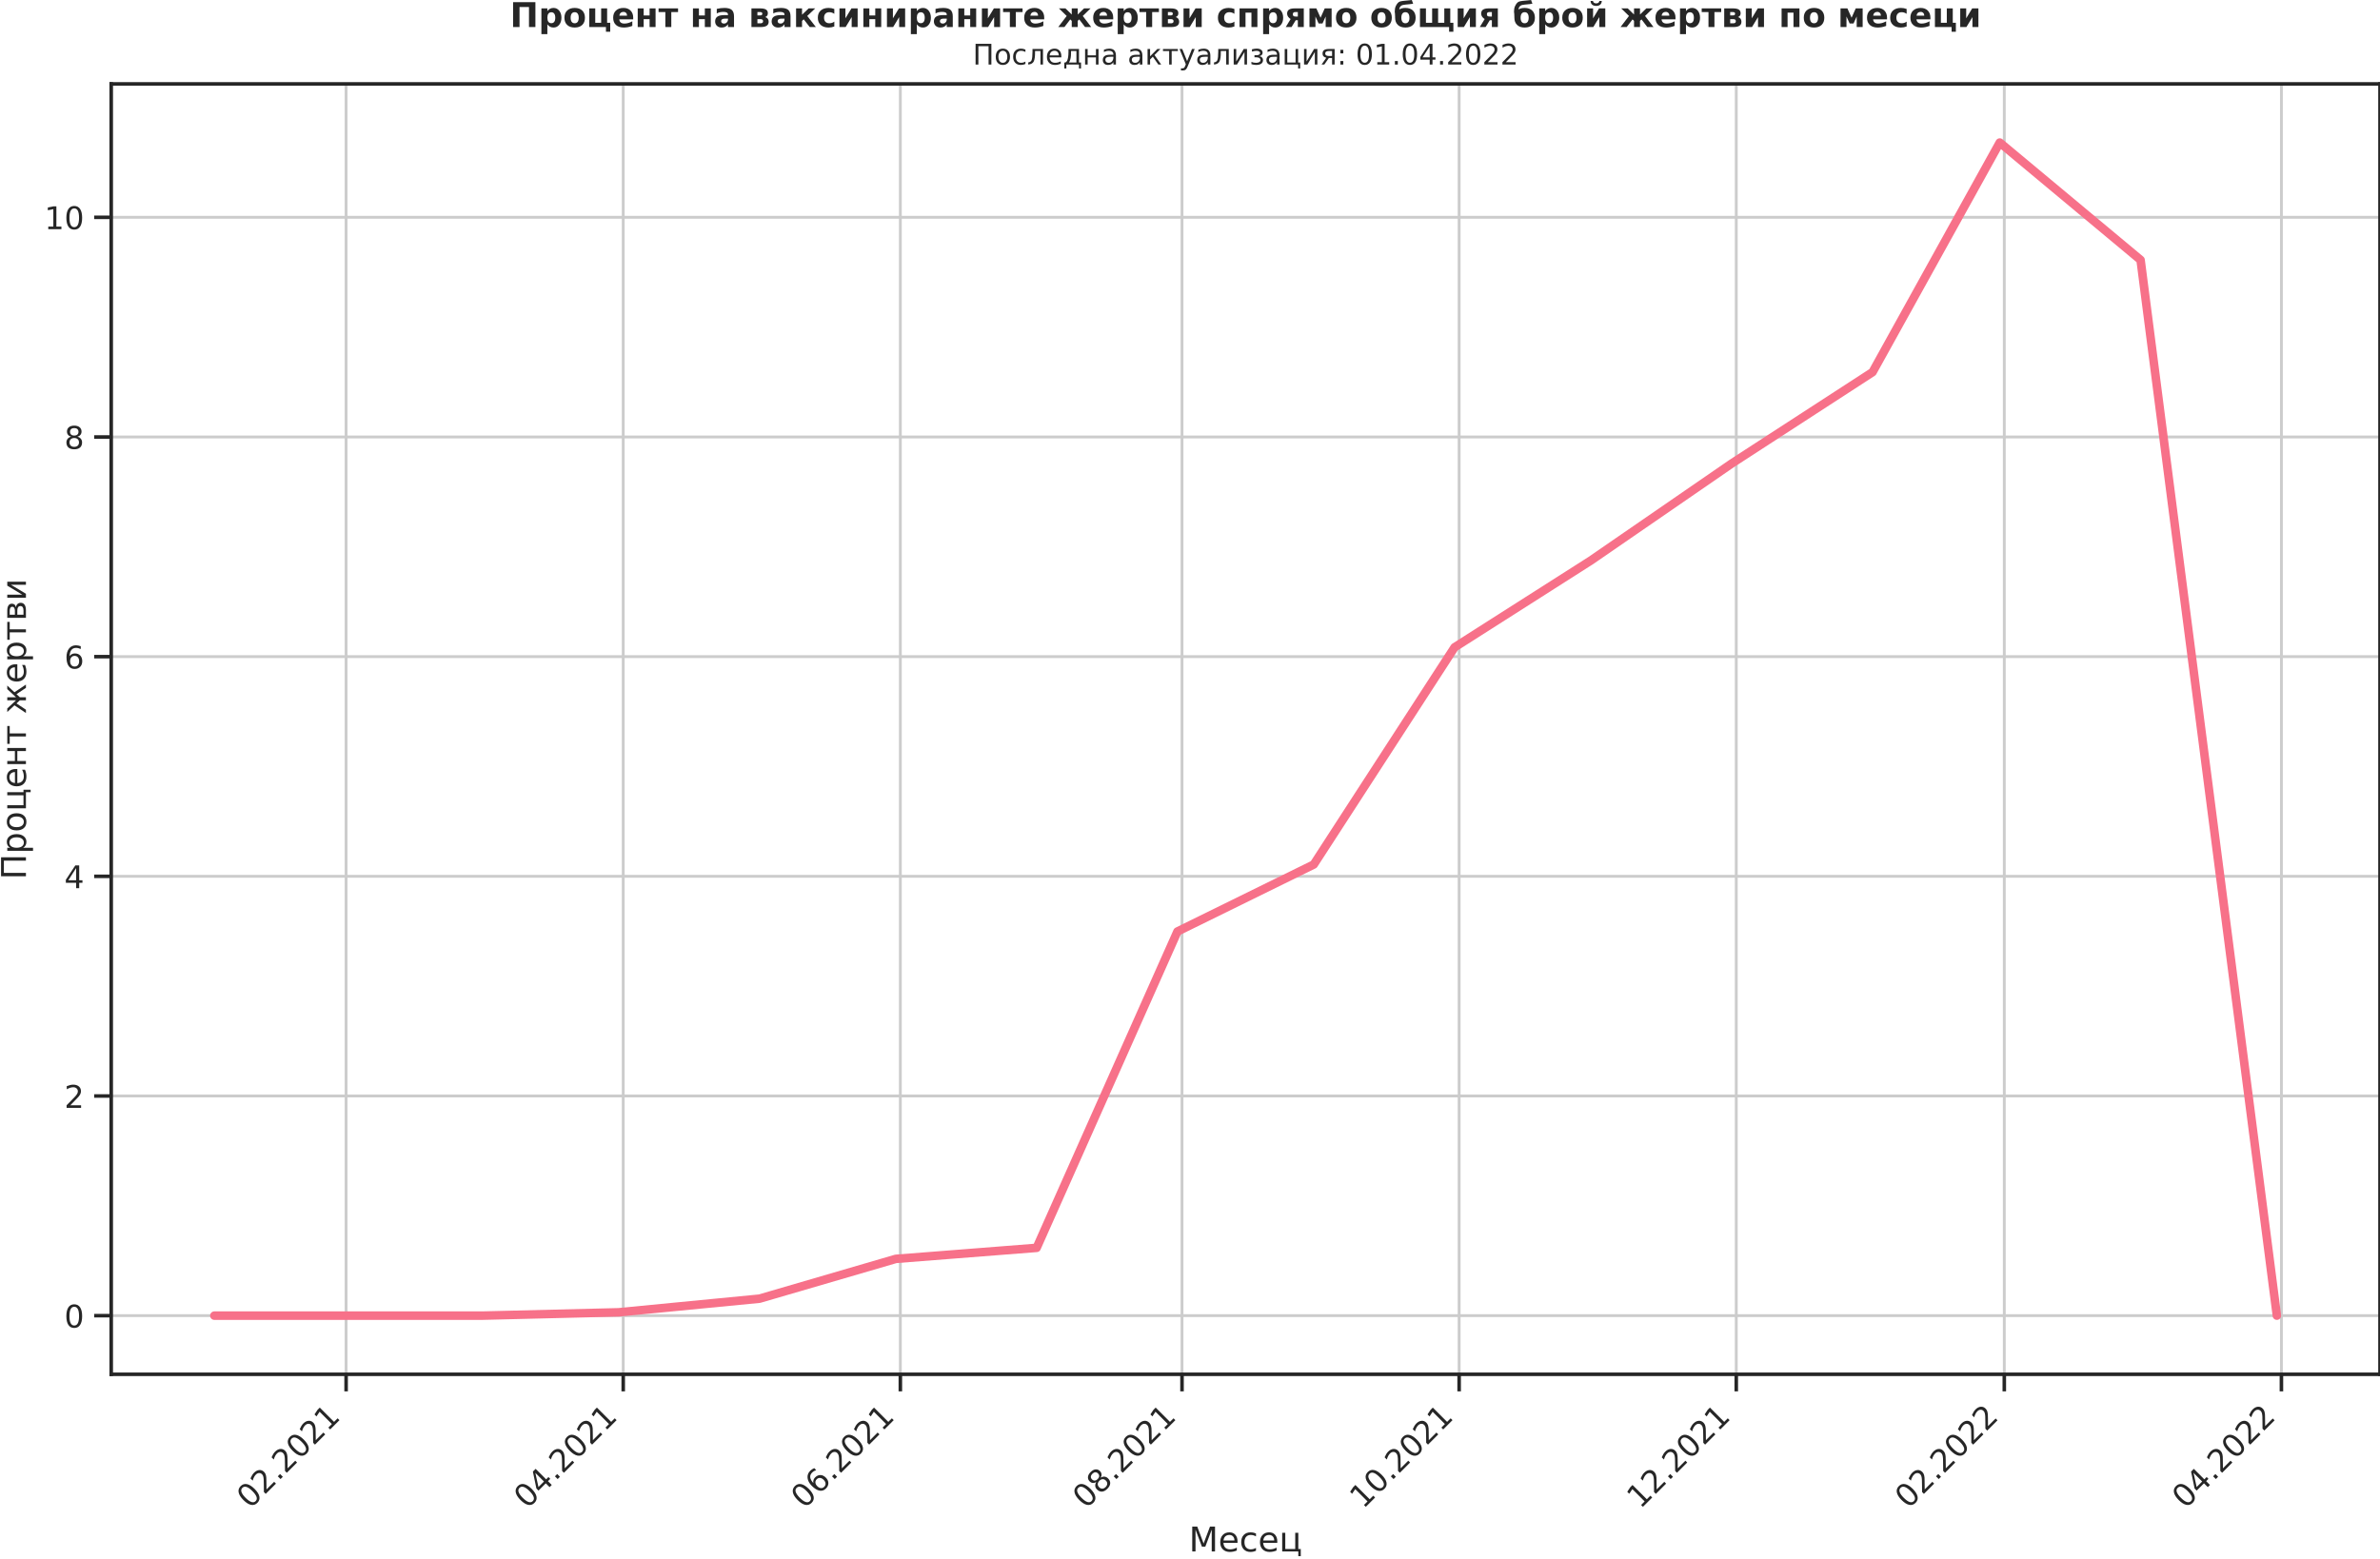
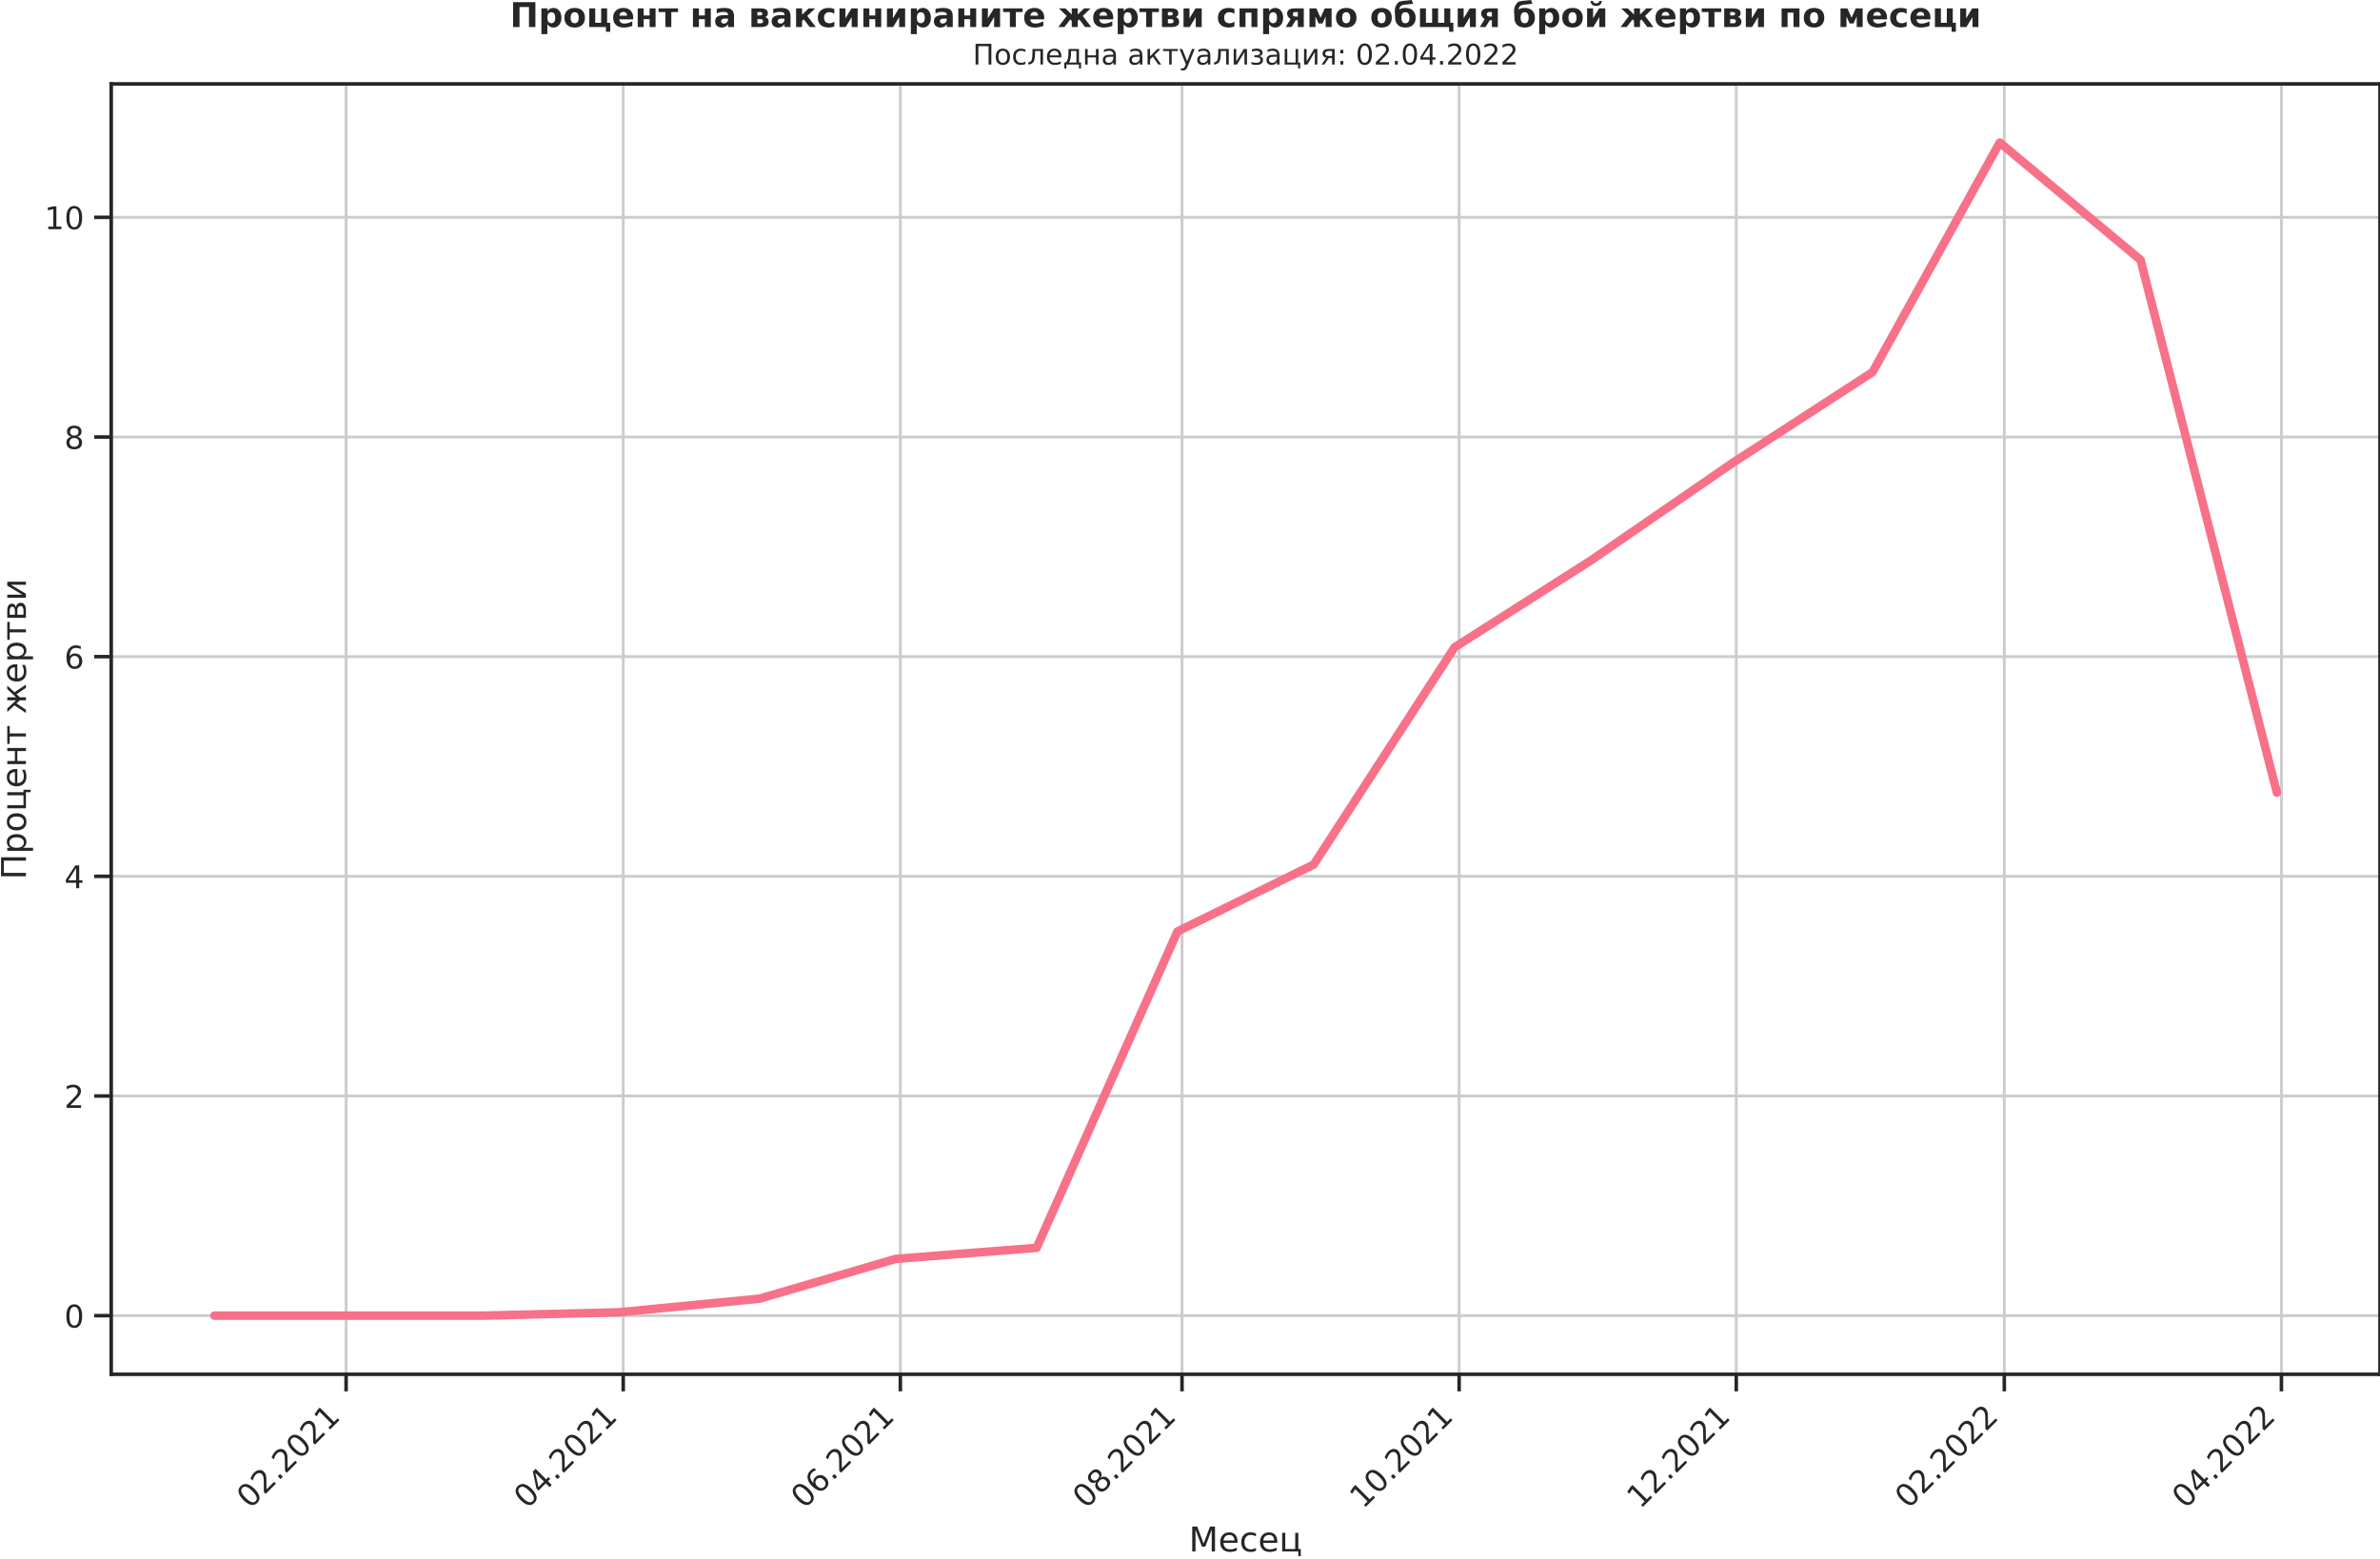
<svg xmlns="http://www.w3.org/2000/svg" xmlns:xlink="http://www.w3.org/1999/xlink" width="836.871pt" height="548.16pt" viewBox="0 0 836.871 548.16" version="1.1">
  <defs>
    <style type="text/css">*{stroke-linejoin: round; stroke-linecap: butt}</style>
  </defs>
  <g id="figure_1">
    <g id="patch_1">
      <path d="M -0 548.16  L 836.871 548.16  L 836.871 0  L -0 0  L -0 548.16  z " style="fill: none" />
    </g>
    <g id="axes_1">
      <g id="patch_2">
        <path d="M 39.111 483.354  L 836.871 483.354  L 836.871 29.51  L 39.111 29.51  L 39.111 483.354  z " style="fill: none" />
      </g>
      <g id="matplotlib.axis_1">
        <g id="xtick_1">
          <g id="line2d_1">
-             <path d="M 121.699 483.354  L 121.699 29.51  " clip-path="url(#p0a4b637de5)" style="fill: none; stroke: #cccccc; stroke-linecap: round" />
+             <path d="M 121.699 483.354  L 121.699 29.51  " clip-path="url(#pe9a37a6aa7)" style="fill: none; stroke: #cccccc; stroke-linecap: round" />
          </g>
          <g id="line2d_2">
            <defs>
-               <path id="mf44f0fde5a" d="M 0 0  L 0 6  " style="stroke: #262626; stroke-width: 1.25" />
+               <path id="m8187844ccd" d="M 0 0  L 0 6  " style="stroke: #262626; stroke-width: 1.25" />
            </defs>
            <g>
-               <use xlink:href="#mf44f0fde5a" x="121.699" y="483.354" style="fill: #262626; stroke: #262626; stroke-width: 1.25" />
+               <use xlink:href="#m8187844ccd" x="121.699" y="483.354" style="fill: #262626; stroke: #262626; stroke-width: 1.25" />
            </g>
          </g>
          <g id="text_1">
            <g style="fill: #262626" transform="translate(87.91594 530.929)rotate(-45)scale(0.11 -0.11)">
              <defs>
                <path id="DejaVuSans-30" d="M 2034 4250  Q 1547 4250 1301 3770  Q 1056 3291 1056 2328  Q 1056 1369 1301 889  Q 1547 409 2034 409  Q 2525 409 2770 889  Q 3016 1369 3016 2328  Q 3016 3291 2770 3770  Q 2525 4250 2034 4250  z M 2034 4750  Q 2819 4750 3233 4129  Q 3647 3509 3647 2328  Q 3647 1150 3233 529  Q 2819 -91 2034 -91  Q 1250 -91 836 529  Q 422 1150 422 2328  Q 422 3509 836 4129  Q 1250 4750 2034 4750  z " transform="scale(0.015625)" />
                <path id="DejaVuSans-32" d="M 1228 531  L 3431 531  L 3431 0  L 469 0  L 469 531  Q 828 903 1448 1529  Q 2069 2156 2228 2338  Q 2531 2678 2651 2914  Q 2772 3150 2772 3378  Q 2772 3750 2511 3984  Q 2250 4219 1831 4219  Q 1534 4219 1204 4116  Q 875 4013 500 3803  L 500 4441  Q 881 4594 1212 4672  Q 1544 4750 1819 4750  Q 2544 4750 2975 4387  Q 3406 4025 3406 3419  Q 3406 3131 3298 2873  Q 3191 2616 2906 2266  Q 2828 2175 2409 1742  Q 1991 1309 1228 531  z " transform="scale(0.015625)" />
                <path id="DejaVuSans-2e" d="M 684 794  L 1344 794  L 1344 0  L 684 0  L 684 794  z " transform="scale(0.015625)" />
                <path id="DejaVuSans-31" d="M 794 531  L 1825 531  L 1825 4091  L 703 3866  L 703 4441  L 1819 4666  L 2450 4666  L 2450 531  L 3481 531  L 3481 0  L 794 0  L 794 531  z " transform="scale(0.015625)" />
              </defs>
              <use xlink:href="#DejaVuSans-30" />
              <use xlink:href="#DejaVuSans-32" x="63.623" />
              <use xlink:href="#DejaVuSans-2e" x="127.246" />
              <use xlink:href="#DejaVuSans-32" x="159.033" />
              <use xlink:href="#DejaVuSans-30" x="222.656" />
              <use xlink:href="#DejaVuSans-32" x="286.279" />
              <use xlink:href="#DejaVuSans-31" x="349.902" />
            </g>
          </g>
        </g>
        <g id="xtick_2">
          <g id="line2d_3">
-             <path d="M 219.142 483.354  L 219.142 29.51  " clip-path="url(#p0a4b637de5)" style="fill: none; stroke: #cccccc; stroke-linecap: round" />
+             <path d="M 219.142 483.354  L 219.142 29.51  " clip-path="url(#pe9a37a6aa7)" style="fill: none; stroke: #cccccc; stroke-linecap: round" />
          </g>
          <g id="line2d_4">
            <g>
-               <use xlink:href="#mf44f0fde5a" x="219.142" y="483.354" style="fill: #262626; stroke: #262626; stroke-width: 1.25" />
+               <use xlink:href="#m8187844ccd" x="219.142" y="483.354" style="fill: #262626; stroke: #262626; stroke-width: 1.25" />
            </g>
          </g>
          <g id="text_2">
            <g style="fill: #262626" transform="translate(185.3596 530.929)rotate(-45)scale(0.11 -0.11)">
              <defs>
                <path id="DejaVuSans-34" d="M 2419 4116  L 825 1625  L 2419 1625  L 2419 4116  z M 2253 4666  L 3047 4666  L 3047 1625  L 3713 1625  L 3713 1100  L 3047 1100  L 3047 0  L 2419 0  L 2419 1100  L 313 1100  L 313 1709  L 2253 4666  z " transform="scale(0.015625)" />
              </defs>
              <use xlink:href="#DejaVuSans-30" />
              <use xlink:href="#DejaVuSans-34" x="63.623" />
              <use xlink:href="#DejaVuSans-2e" x="127.246" />
              <use xlink:href="#DejaVuSans-32" x="159.033" />
              <use xlink:href="#DejaVuSans-30" x="222.656" />
              <use xlink:href="#DejaVuSans-32" x="286.279" />
              <use xlink:href="#DejaVuSans-31" x="349.902" />
            </g>
          </g>
        </g>
        <g id="xtick_3">
          <g id="line2d_5">
-             <path d="M 316.586 483.354  L 316.586 29.51  " clip-path="url(#p0a4b637de5)" style="fill: none; stroke: #cccccc; stroke-linecap: round" />
+             <path d="M 316.586 483.354  L 316.586 29.51  " clip-path="url(#pe9a37a6aa7)" style="fill: none; stroke: #cccccc; stroke-linecap: round" />
          </g>
          <g id="line2d_6">
            <g>
-               <use xlink:href="#mf44f0fde5a" x="316.586" y="483.354" style="fill: #262626; stroke: #262626; stroke-width: 1.25" />
+               <use xlink:href="#m8187844ccd" x="316.586" y="483.354" style="fill: #262626; stroke: #262626; stroke-width: 1.25" />
            </g>
          </g>
          <g id="text_3">
            <g style="fill: #262626" transform="translate(282.8032 530.929)rotate(-45)scale(0.11 -0.11)">
              <defs>
                <path id="DejaVuSans-36" d="M 2113 2584  Q 1688 2584 1439 2293  Q 1191 2003 1191 1497  Q 1191 994 1439 701  Q 1688 409 2113 409  Q 2538 409 2786 701  Q 3034 994 3034 1497  Q 3034 2003 2786 2293  Q 2538 2584 2113 2584  z M 3366 4563  L 3366 3988  Q 3128 4100 2886 4159  Q 2644 4219 2406 4219  Q 1781 4219 1451 3797  Q 1122 3375 1075 2522  Q 1259 2794 1537 2939  Q 1816 3084 2150 3084  Q 2853 3084 3261 2657  Q 3669 2231 3669 1497  Q 3669 778 3244 343  Q 2819 -91 2113 -91  Q 1303 -91 875 529  Q 447 1150 447 2328  Q 447 3434 972 4092  Q 1497 4750 2381 4750  Q 2619 4750 2861 4703  Q 3103 4656 3366 4563  z " transform="scale(0.015625)" />
              </defs>
              <use xlink:href="#DejaVuSans-30" />
              <use xlink:href="#DejaVuSans-36" x="63.623" />
              <use xlink:href="#DejaVuSans-2e" x="127.246" />
              <use xlink:href="#DejaVuSans-32" x="159.033" />
              <use xlink:href="#DejaVuSans-30" x="222.656" />
              <use xlink:href="#DejaVuSans-32" x="286.279" />
              <use xlink:href="#DejaVuSans-31" x="349.902" />
            </g>
          </g>
        </g>
        <g id="xtick_4">
          <g id="line2d_7">
-             <path d="M 415.627 483.354  L 415.627 29.51  " clip-path="url(#p0a4b637de5)" style="fill: none; stroke: #cccccc; stroke-linecap: round" />
+             <path d="M 415.627 483.354  L 415.627 29.51  " clip-path="url(#pe9a37a6aa7)" style="fill: none; stroke: #cccccc; stroke-linecap: round" />
          </g>
          <g id="line2d_8">
            <g>
-               <use xlink:href="#mf44f0fde5a" x="415.627" y="483.354" style="fill: #262626; stroke: #262626; stroke-width: 1.25" />
+               <use xlink:href="#m8187844ccd" x="415.627" y="483.354" style="fill: #262626; stroke: #262626; stroke-width: 1.25" />
            </g>
          </g>
          <g id="text_4">
            <g style="fill: #262626" transform="translate(381.8443 530.929)rotate(-45)scale(0.11 -0.11)">
              <defs>
                <path id="DejaVuSans-38" d="M 2034 2216  Q 1584 2216 1326 1975  Q 1069 1734 1069 1313  Q 1069 891 1326 650  Q 1584 409 2034 409  Q 2484 409 2743 651  Q 3003 894 3003 1313  Q 3003 1734 2745 1975  Q 2488 2216 2034 2216  z M 1403 2484  Q 997 2584 770 2862  Q 544 3141 544 3541  Q 544 4100 942 4425  Q 1341 4750 2034 4750  Q 2731 4750 3128 4425  Q 3525 4100 3525 3541  Q 3525 3141 3298 2862  Q 3072 2584 2669 2484  Q 3125 2378 3379 2068  Q 3634 1759 3634 1313  Q 3634 634 3220 271  Q 2806 -91 2034 -91  Q 1263 -91 848 271  Q 434 634 434 1313  Q 434 1759 690 2068  Q 947 2378 1403 2484  z M 1172 3481  Q 1172 3119 1398 2916  Q 1625 2713 2034 2713  Q 2441 2713 2670 2916  Q 2900 3119 2900 3481  Q 2900 3844 2670 4047  Q 2441 4250 2034 4250  Q 1625 4250 1398 4047  Q 1172 3844 1172 3481  z " transform="scale(0.015625)" />
              </defs>
              <use xlink:href="#DejaVuSans-30" />
              <use xlink:href="#DejaVuSans-38" x="63.623" />
              <use xlink:href="#DejaVuSans-2e" x="127.246" />
              <use xlink:href="#DejaVuSans-32" x="159.033" />
              <use xlink:href="#DejaVuSans-30" x="222.656" />
              <use xlink:href="#DejaVuSans-32" x="286.279" />
              <use xlink:href="#DejaVuSans-31" x="349.902" />
            </g>
          </g>
        </g>
        <g id="xtick_5">
          <g id="line2d_9">
-             <path d="M 513.071 483.354  L 513.071 29.51  " clip-path="url(#p0a4b637de5)" style="fill: none; stroke: #cccccc; stroke-linecap: round" />
+             <path d="M 513.071 483.354  L 513.071 29.51  " clip-path="url(#pe9a37a6aa7)" style="fill: none; stroke: #cccccc; stroke-linecap: round" />
          </g>
          <g id="line2d_10">
            <g>
-               <use xlink:href="#mf44f0fde5a" x="513.071" y="483.354" style="fill: #262626; stroke: #262626; stroke-width: 1.25" />
+               <use xlink:href="#m8187844ccd" x="513.071" y="483.354" style="fill: #262626; stroke: #262626; stroke-width: 1.25" />
            </g>
          </g>
          <g id="text_5">
            <g style="fill: #262626" transform="translate(479.288 530.929)rotate(-45)scale(0.11 -0.11)">
              <use xlink:href="#DejaVuSans-31" />
              <use xlink:href="#DejaVuSans-30" x="63.623" />
              <use xlink:href="#DejaVuSans-2e" x="127.246" />
              <use xlink:href="#DejaVuSans-32" x="159.033" />
              <use xlink:href="#DejaVuSans-30" x="222.656" />
              <use xlink:href="#DejaVuSans-32" x="286.279" />
              <use xlink:href="#DejaVuSans-31" x="349.902" />
            </g>
          </g>
        </g>
        <g id="xtick_6">
          <g id="line2d_11">
-             <path d="M 610.514 483.354  L 610.514 29.51  " clip-path="url(#p0a4b637de5)" style="fill: none; stroke: #cccccc; stroke-linecap: round" />
+             <path d="M 610.514 483.354  L 610.514 29.51  " clip-path="url(#pe9a37a6aa7)" style="fill: none; stroke: #cccccc; stroke-linecap: round" />
          </g>
          <g id="line2d_12">
            <g>
-               <use xlink:href="#mf44f0fde5a" x="610.514" y="483.354" style="fill: #262626; stroke: #262626; stroke-width: 1.25" />
+               <use xlink:href="#m8187844ccd" x="610.514" y="483.354" style="fill: #262626; stroke: #262626; stroke-width: 1.25" />
            </g>
          </g>
          <g id="text_6">
            <g style="fill: #262626" transform="translate(576.7316 530.929)rotate(-45)scale(0.11 -0.11)">
              <use xlink:href="#DejaVuSans-31" />
              <use xlink:href="#DejaVuSans-32" x="63.623" />
              <use xlink:href="#DejaVuSans-2e" x="127.246" />
              <use xlink:href="#DejaVuSans-32" x="159.033" />
              <use xlink:href="#DejaVuSans-30" x="222.656" />
              <use xlink:href="#DejaVuSans-32" x="286.279" />
              <use xlink:href="#DejaVuSans-31" x="349.902" />
            </g>
          </g>
        </g>
        <g id="xtick_7">
          <g id="line2d_13">
-             <path d="M 704.763 483.354  L 704.763 29.51  " clip-path="url(#p0a4b637de5)" style="fill: none; stroke: #cccccc; stroke-linecap: round" />
+             <path d="M 704.763 483.354  L 704.763 29.51  " clip-path="url(#pe9a37a6aa7)" style="fill: none; stroke: #cccccc; stroke-linecap: round" />
          </g>
          <g id="line2d_14">
            <g>
-               <use xlink:href="#mf44f0fde5a" x="704.763" y="483.354" style="fill: #262626; stroke: #262626; stroke-width: 1.25" />
+               <use xlink:href="#m8187844ccd" x="704.763" y="483.354" style="fill: #262626; stroke: #262626; stroke-width: 1.25" />
            </g>
          </g>
          <g id="text_7">
            <g style="fill: #262626" transform="translate(670.9804 530.929)rotate(-45)scale(0.11 -0.11)">
              <use xlink:href="#DejaVuSans-30" />
              <use xlink:href="#DejaVuSans-32" x="63.623" />
              <use xlink:href="#DejaVuSans-2e" x="127.246" />
              <use xlink:href="#DejaVuSans-32" x="159.033" />
              <use xlink:href="#DejaVuSans-30" x="222.656" />
              <use xlink:href="#DejaVuSans-32" x="286.279" />
              <use xlink:href="#DejaVuSans-32" x="349.902" />
            </g>
          </g>
        </g>
        <g id="xtick_8">
          <g id="line2d_15">
-             <path d="M 802.207 483.354  L 802.207 29.51  " clip-path="url(#p0a4b637de5)" style="fill: none; stroke: #cccccc; stroke-linecap: round" />
+             <path d="M 802.207 483.354  L 802.207 29.51  " clip-path="url(#pe9a37a6aa7)" style="fill: none; stroke: #cccccc; stroke-linecap: round" />
          </g>
          <g id="line2d_16">
            <g>
-               <use xlink:href="#mf44f0fde5a" x="802.207" y="483.354" style="fill: #262626; stroke: #262626; stroke-width: 1.25" />
+               <use xlink:href="#m8187844ccd" x="802.207" y="483.354" style="fill: #262626; stroke: #262626; stroke-width: 1.25" />
            </g>
          </g>
          <g id="text_8">
            <g style="fill: #262626" transform="translate(768.4241 530.929)rotate(-45)scale(0.11 -0.11)">
              <use xlink:href="#DejaVuSans-30" />
              <use xlink:href="#DejaVuSans-34" x="63.623" />
              <use xlink:href="#DejaVuSans-2e" x="127.246" />
              <use xlink:href="#DejaVuSans-32" x="159.033" />
              <use xlink:href="#DejaVuSans-30" x="222.656" />
              <use xlink:href="#DejaVuSans-32" x="286.279" />
              <use xlink:href="#DejaVuSans-32" x="349.902" />
            </g>
          </g>
        </g>
        <g id="text_9">
          <g style="fill: #262626" transform="translate(418.0478 545.6648)scale(0.12 -0.12)">
            <defs>
              <path id="DejaVuSans-41c" d="M 628 4666  L 1569 4666  L 2759 1491  L 3956 4666  L 4897 4666  L 4897 0  L 4281 0  L 4281 4097  L 3078 897  L 2444 897  L 1241 4097  L 1241 0  L 628 0  L 628 4666  z " transform="scale(0.015625)" />
              <path id="DejaVuSans-435" d="M 3597 1894  L 3597 1613  L 953 1613  Q 991 1019 1311 708  Q 1631 397 2203 397  Q 2534 397 2845 478  Q 3156 559 3463 722  L 3463 178  Q 3153 47 2828 -22  Q 2503 -91 2169 -91  Q 1331 -91 842 396  Q 353 884 353 1716  Q 353 2575 817 3079  Q 1281 3584 2069 3584  Q 2775 3584 3186 3129  Q 3597 2675 3597 1894  z M 3022 2063  Q 3016 2534 2758 2815  Q 2500 3097 2075 3097  Q 1594 3097 1305 2825  Q 1016 2553 972 2059  L 3022 2063  z " transform="scale(0.015625)" />
              <path id="DejaVuSans-441" d="M 3122 3366  L 3122 2828  Q 2878 2963 2633 3030  Q 2388 3097 2138 3097  Q 1578 3097 1268 2742  Q 959 2388 959 1747  Q 959 1106 1268 751  Q 1578 397 2138 397  Q 2388 397 2633 464  Q 2878 531 3122 666  L 3122 134  Q 2881 22 2623 -34  Q 2366 -91 2075 -91  Q 1284 -91 818 406  Q 353 903 353 1747  Q 353 2603 823 3093  Q 1294 3584 2113 3584  Q 2378 3584 2631 3529  Q 2884 3475 3122 3366  z " transform="scale(0.015625)" />
              <path id="DejaVuSans-446" d="M 3603 0  L 581 0  L 581 3500  L 1159 3500  L 1159 459  L 3025 459  L 3025 3500  L 3603 3500  L 3603 459  L 4063 459  L 4063 -884  L 3603 -884  L 3603 0  z " transform="scale(0.015625)" />
            </defs>
            <use xlink:href="#DejaVuSans-41c" />
            <use xlink:href="#DejaVuSans-435" x="86.279" />
            <use xlink:href="#DejaVuSans-441" x="147.803" />
            <use xlink:href="#DejaVuSans-435" x="202.783" />
            <use xlink:href="#DejaVuSans-446" x="264.307" />
          </g>
        </g>
      </g>
      <g id="matplotlib.axis_2">
        <g id="ytick_1">
          <g id="line2d_17">
-             <path d="M 39.111 462.724  L 836.871 462.724  " clip-path="url(#p0a4b637de5)" style="fill: none; stroke: #cccccc; stroke-linecap: round" />
+             <path d="M 39.111 462.724  L 836.871 462.724  " clip-path="url(#pe9a37a6aa7)" style="fill: none; stroke: #cccccc; stroke-linecap: round" />
          </g>
          <g id="line2d_18">
            <defs>
-               <path id="m326ec7ff61" d="M 0 0  L -6 0  " style="stroke: #262626; stroke-width: 1.25" />
+               <path id="mcc6ab0a757" d="M 0 0  L -6 0  " style="stroke: #262626; stroke-width: 1.25" />
            </defs>
            <g>
-               <use xlink:href="#m326ec7ff61" x="39.111" y="462.724" style="fill: #262626; stroke: #262626; stroke-width: 1.25" />
+               <use xlink:href="#mcc6ab0a757" x="39.111" y="462.724" style="fill: #262626; stroke: #262626; stroke-width: 1.25" />
            </g>
          </g>
          <g id="text_10">
            <g style="fill: #262626" transform="translate(22.6125 466.9035)scale(0.11 -0.11)">
              <use xlink:href="#DejaVuSans-30" />
            </g>
          </g>
        </g>
        <g id="ytick_2">
          <g id="line2d_19">
-             <path d="M 39.111 385.465  L 836.871 385.465  " clip-path="url(#p0a4b637de5)" style="fill: none; stroke: #cccccc; stroke-linecap: round" />
+             <path d="M 39.111 385.465  L 836.871 385.465  " clip-path="url(#pe9a37a6aa7)" style="fill: none; stroke: #cccccc; stroke-linecap: round" />
          </g>
          <g id="line2d_20">
            <g>
-               <use xlink:href="#m326ec7ff61" x="39.111" y="385.465" style="fill: #262626; stroke: #262626; stroke-width: 1.25" />
+               <use xlink:href="#mcc6ab0a757" x="39.111" y="385.465" style="fill: #262626; stroke: #262626; stroke-width: 1.25" />
            </g>
          </g>
          <g id="text_11">
            <g style="fill: #262626" transform="translate(22.6125 389.6436)scale(0.11 -0.11)">
              <use xlink:href="#DejaVuSans-32" />
            </g>
          </g>
        </g>
        <g id="ytick_3">
          <g id="line2d_21">
-             <path d="M 39.111 308.205  L 836.871 308.205  " clip-path="url(#p0a4b637de5)" style="fill: none; stroke: #cccccc; stroke-linecap: round" />
+             <path d="M 39.111 308.205  L 836.871 308.205  " clip-path="url(#pe9a37a6aa7)" style="fill: none; stroke: #cccccc; stroke-linecap: round" />
          </g>
          <g id="line2d_22">
            <g>
-               <use xlink:href="#m326ec7ff61" x="39.111" y="308.205" style="fill: #262626; stroke: #262626; stroke-width: 1.25" />
+               <use xlink:href="#mcc6ab0a757" x="39.111" y="308.205" style="fill: #262626; stroke: #262626; stroke-width: 1.25" />
            </g>
          </g>
          <g id="text_12">
            <g style="fill: #262626" transform="translate(22.6125 312.3838)scale(0.11 -0.11)">
              <use xlink:href="#DejaVuSans-34" />
            </g>
          </g>
        </g>
        <g id="ytick_4">
          <g id="line2d_23">
-             <path d="M 39.111 230.945  L 836.871 230.945  " clip-path="url(#p0a4b637de5)" style="fill: none; stroke: #cccccc; stroke-linecap: round" />
+             <path d="M 39.111 230.945  L 836.871 230.945  " clip-path="url(#pe9a37a6aa7)" style="fill: none; stroke: #cccccc; stroke-linecap: round" />
          </g>
          <g id="line2d_24">
            <g>
-               <use xlink:href="#m326ec7ff61" x="39.111" y="230.945" style="fill: #262626; stroke: #262626; stroke-width: 1.25" />
+               <use xlink:href="#mcc6ab0a757" x="39.111" y="230.945" style="fill: #262626; stroke: #262626; stroke-width: 1.25" />
            </g>
          </g>
          <g id="text_13">
            <g style="fill: #262626" transform="translate(22.6125 235.1239)scale(0.11 -0.11)">
              <use xlink:href="#DejaVuSans-36" />
            </g>
          </g>
        </g>
        <g id="ytick_5">
          <g id="line2d_25">
-             <path d="M 39.111 153.685  L 836.871 153.685  " clip-path="url(#p0a4b637de5)" style="fill: none; stroke: #cccccc; stroke-linecap: round" />
+             <path d="M 39.111 153.685  L 836.871 153.685  " clip-path="url(#pe9a37a6aa7)" style="fill: none; stroke: #cccccc; stroke-linecap: round" />
          </g>
          <g id="line2d_26">
            <g>
-               <use xlink:href="#m326ec7ff61" x="39.111" y="153.685" style="fill: #262626; stroke: #262626; stroke-width: 1.25" />
+               <use xlink:href="#mcc6ab0a757" x="39.111" y="153.685" style="fill: #262626; stroke: #262626; stroke-width: 1.25" />
            </g>
          </g>
          <g id="text_14">
            <g style="fill: #262626" transform="translate(22.6125 157.864)scale(0.11 -0.11)">
              <use xlink:href="#DejaVuSans-38" />
            </g>
          </g>
        </g>
        <g id="ytick_6">
          <g id="line2d_27">
-             <path d="M 39.111 76.425  L 836.871 76.425  " clip-path="url(#p0a4b637de5)" style="fill: none; stroke: #cccccc; stroke-linecap: round" />
+             <path d="M 39.111 76.425  L 836.871 76.425  " clip-path="url(#pe9a37a6aa7)" style="fill: none; stroke: #cccccc; stroke-linecap: round" />
          </g>
          <g id="line2d_28">
            <g>
-               <use xlink:href="#m326ec7ff61" x="39.111" y="76.425" style="fill: #262626; stroke: #262626; stroke-width: 1.25" />
+               <use xlink:href="#mcc6ab0a757" x="39.111" y="76.425" style="fill: #262626; stroke: #262626; stroke-width: 1.25" />
            </g>
          </g>
          <g id="text_15">
            <g style="fill: #262626" transform="translate(15.61375 80.60407)scale(0.11 -0.11)">
              <use xlink:href="#DejaVuSans-31" />
              <use xlink:href="#DejaVuSans-30" x="63.623" />
            </g>
          </g>
        </g>
        <g id="text_16">
          <g style="fill: #262626" transform="translate(9.118125 309.3612)rotate(-90)scale(0.12 -0.12)">
            <defs>
              <path id="DejaVuSans-41f" d="M 4184 4666  L 4184 0  L 3553 0  L 3553 4134  L 1259 4134  L 1259 0  L 628 0  L 628 4666  L 4184 4666  z " transform="scale(0.015625)" />
              <path id="DejaVuSans-440" d="M 1159 525  L 1159 -1331  L 581 -1331  L 581 3500  L 1159 3500  L 1159 2969  Q 1341 3281 1617 3432  Q 1894 3584 2278 3584  Q 2916 3584 3314 3078  Q 3713 2572 3713 1747  Q 3713 922 3314 415  Q 2916 -91 2278 -91  Q 1894 -91 1617 61  Q 1341 213 1159 525  z M 3116 1747  Q 3116 2381 2855 2742  Q 2594 3103 2138 3103  Q 1681 3103 1420 2742  Q 1159 2381 1159 1747  Q 1159 1113 1420 752  Q 1681 391 2138 391  Q 2594 391 2855 752  Q 3116 1113 3116 1747  z " transform="scale(0.015625)" />
              <path id="DejaVuSans-43e" d="M 1959 3097  Q 1497 3097 1228 2736  Q 959 2375 959 1747  Q 959 1119 1226 758  Q 1494 397 1959 397  Q 2419 397 2687 759  Q 2956 1122 2956 1747  Q 2956 2369 2687 2733  Q 2419 3097 1959 3097  z M 1959 3584  Q 2709 3584 3137 3096  Q 3566 2609 3566 1747  Q 3566 888 3137 398  Q 2709 -91 1959 -91  Q 1206 -91 779 398  Q 353 888 353 1747  Q 353 2609 779 3096  Q 1206 3584 1959 3584  z " transform="scale(0.015625)" />
              <path id="DejaVuSans-43d" d="M 581 3500  L 1159 3500  L 1159 2072  L 3025 2072  L 3025 3500  L 3603 3500  L 3603 0  L 3025 0  L 3025 1613  L 1159 1613  L 1159 0  L 581 0  L 581 3500  z " transform="scale(0.015625)" />
              <path id="DejaVuSans-442" d="M 188 3500  L 3541 3500  L 3541 3041  L 2147 3041  L 2147 0  L 1581 0  L 1581 3041  L 188 3041  L 188 3500  z " transform="scale(0.015625)" />
              <path id="DejaVuSans-20" transform="scale(0.015625)" />
              <path id="DejaVuSans-436" d="M 2597 3500  L 3169 3500  L 3169 1856  L 4697 3500  L 5366 3500  L 4109 2153  L 5547 0  L 4931 0  L 3753 1769  L 3169 1141  L 3169 0  L 2597 0  L 2597 1141  L 2013 1769  L 834 0  L 219 0  L 1656 2153  L 400 3500  L 1069 3500  L 2597 1856  L 2597 3500  z " transform="scale(0.015625)" />
              <path id="DejaVuSans-432" d="M 1156 1613  L 1156 459  L 1975 459  Q 2369 459 2575 607  Q 2781 756 2781 1038  Q 2781 1319 2575 1466  Q 2369 1613 1975 1613  L 1156 1613  z M 1156 3041  L 1156 2072  L 1913 2072  Q 2238 2072 2444 2201  Q 2650 2331 2650 2563  Q 2650 2794 2444 2917  Q 2238 3041 1913 3041  L 1156 3041  z M 581 3500  L 1950 3500  Q 2566 3500 2897 3275  Q 3228 3050 3228 2634  Q 3228 2313 3059 2123  Q 2891 1934 2559 1888  Q 2956 1813 3175 1575  Q 3394 1338 3394 981  Q 3394 513 3033 256  Q 2672 0 2003 0  L 581 0  L 581 3500  z " transform="scale(0.015625)" />
              <path id="DejaVuSans-438" d="M 3578 3500  L 3578 0  L 3006 0  L 3006 2809  L 1319 0  L 581 0  L 581 3500  L 1153 3500  L 1153 697  L 2838 3500  L 3578 3500  z " transform="scale(0.015625)" />
            </defs>
            <use xlink:href="#DejaVuSans-41f" />
            <use xlink:href="#DejaVuSans-440" x="75.195" />
            <use xlink:href="#DejaVuSans-43e" x="138.672" />
            <use xlink:href="#DejaVuSans-446" x="199.854" />
            <use xlink:href="#DejaVuSans-435" x="267.92" />
            <use xlink:href="#DejaVuSans-43d" x="329.443" />
            <use xlink:href="#DejaVuSans-442" x="394.824" />
            <use xlink:href="#DejaVuSans-20" x="453.076" />
            <use xlink:href="#DejaVuSans-436" x="484.863" />
            <use xlink:href="#DejaVuSans-435" x="574.951" />
            <use xlink:href="#DejaVuSans-440" x="636.475" />
            <use xlink:href="#DejaVuSans-442" x="699.951" />
            <use xlink:href="#DejaVuSans-432" x="758.203" />
            <use xlink:href="#DejaVuSans-438" x="817.139" />
          </g>
        </g>
      </g>
      <g id="line2d_29">
-         <path d="M 75.373 462.724  L 120.101 462.724  L 169.622 462.724  L 217.545 461.554  L 267.065 456.754  L 314.989 442.761  L 364.509 438.879  L 414.03 327.612  L 461.953 304.052  L 511.473 227.661  L 559.396 197.127  L 608.917 163.022  L 658.438 130.881  L 703.166 50.139  L 752.686 91.427  L 800.609 462.724  " clip-path="url(#p0a4b637de5)" style="fill: none; stroke: #f77189; stroke-width: 3; stroke-linecap: round" />
+         <path d="M 75.373 462.724  L 120.101 462.724  L 169.622 462.724  L 217.545 461.554  L 267.065 456.754  L 314.989 442.761  L 364.509 438.879  L 414.03 327.612  L 461.953 304.052  L 511.473 227.661  L 559.396 197.127  L 608.917 163.022  L 658.438 130.881  L 703.166 50.139  L 752.686 91.427  L 800.609 278.772  " clip-path="url(#pe9a37a6aa7)" style="fill: none; stroke: #f77189; stroke-width: 3; stroke-linecap: round" />
      </g>
      <g id="patch_3">
        <path d="M 39.111 483.354  L 39.111 29.51  " style="fill: none; stroke: #262626; stroke-width: 1.25; stroke-linejoin: miter; stroke-linecap: square" />
      </g>
      <g id="patch_4">
        <path d="M 836.871 483.354  L 836.871 29.51  " style="fill: none; stroke: #262626; stroke-width: 1.25; stroke-linejoin: miter; stroke-linecap: square" />
      </g>
      <g id="patch_5">
        <path d="M 39.111 483.354  L 836.871 483.354  " style="fill: none; stroke: #262626; stroke-width: 1.25; stroke-linejoin: miter; stroke-linecap: square" />
      </g>
      <g id="patch_6">
        <path d="M 39.111 29.51  L 836.871 29.51  " style="fill: none; stroke: #262626; stroke-width: 1.25; stroke-linejoin: miter; stroke-linecap: square" />
      </g>
      <g id="text_17">
        <g style="fill: #262626" transform="translate(342.0593 22.70235)scale(0.09996 -0.09996)">
          <defs>
            <path id="DejaVuSans-43b" d="M 238 0  L 238 478  Q 806 566 981 959  Q 1194 1513 1194 2928  L 1194 3500  L 3559 3500  L 3559 0  L 2984 0  L 2984 3041  L 1769 3041  L 1769 2694  Q 1769 1344 1494 738  Q 1200 91 238 0  z " transform="scale(0.015625)" />
            <path id="DejaVuSans-434" d="M 1384 459  L 3053 459  L 3053 3041  L 1844 3041  L 1844 2603  Q 1844 1316 1475 628  L 1384 459  z M 550 459  Q 834 584 959 850  Q 1266 1509 1266 2838  L 1266 3500  L 3631 3500  L 3631 459  L 4091 459  L 4091 -884  L 3631 -884  L 3631 0  L 794 0  L 794 -884  L 334 -884  L 334 459  L 550 459  z " transform="scale(0.015625)" />
            <path id="DejaVuSans-430" d="M 2194 1759  Q 1497 1759 1228 1600  Q 959 1441 959 1056  Q 959 750 1161 570  Q 1363 391 1709 391  Q 2188 391 2477 730  Q 2766 1069 2766 1631  L 2766 1759  L 2194 1759  z M 3341 1997  L 3341 0  L 2766 0  L 2766 531  Q 2569 213 2275 61  Q 1981 -91 1556 -91  Q 1019 -91 701 211  Q 384 513 384 1019  Q 384 1609 779 1909  Q 1175 2209 1959 2209  L 2766 2209  L 2766 2266  Q 2766 2663 2505 2880  Q 2244 3097 1772 3097  Q 1472 3097 1187 3025  Q 903 2953 641 2809  L 641 3341  Q 956 3463 1253 3523  Q 1550 3584 1831 3584  Q 2591 3584 2966 3190  Q 3341 2797 3341 1997  z " transform="scale(0.015625)" />
            <path id="DejaVuSans-43a" d="M 581 3500  L 1153 3500  L 1153 1856  L 2775 3500  L 3481 3500  L 2144 2147  L 3653 0  L 3009 0  L 1769 1766  L 1153 1141  L 1153 0  L 581 0  L 581 3500  z " transform="scale(0.015625)" />
            <path id="DejaVuSans-443" d="M 2059 -325  Q 1816 -950 1584 -1140  Q 1353 -1331 966 -1331  L 506 -1331  L 506 -850  L 844 -850  Q 1081 -850 1212 -737  Q 1344 -625 1503 -206  L 1606 56  L 191 3500  L 800 3500  L 1894 763  L 2988 3500  L 3597 3500  L 2059 -325  z " transform="scale(0.015625)" />
            <path id="DejaVuSans-437" d="M 2206 1888  Q 2594 1813 2809 1584  Q 3025 1356 3025 1019  Q 3025 478 2622 193  Q 2219 -91 1475 -91  Q 1225 -91 961 -47  Q 697 -3 416 84  L 416 619  Q 638 503 903 445  Q 1169 388 1459 388  Q 1931 388 2195 563  Q 2459 738 2459 1019  Q 2459 1294 2225 1461  Q 1991 1628 1563 1628  L 1100 1628  L 1100 2103  L 1584 2103  Q 1947 2103 2158 2242  Q 2369 2381 2369 2600  Q 2369 2800 2151 2944  Q 1934 3088 1563 3088  Q 1341 3088 1089 3047  Q 838 3006 534 2916  L 534 3438  Q 841 3513 1106 3550  Q 1372 3588 1609 3588  Q 2222 3588 2576 3342  Q 2931 3097 2931 2656  Q 2931 2366 2743 2164  Q 2556 1963 2206 1888  z " transform="scale(0.015625)" />
            <path id="DejaVuSans-44f" d="M 1181 2491  Q 1181 2231 1381 2084  Q 1581 1938 1953 1938  L 2728 1938  L 2728 3041  L 1953 3041  Q 1581 3041 1381 2897  Q 1181 2753 1181 2491  z M 363 0  L 1431 1534  Q 1069 1616 828 1830  Q 588 2044 588 2491  Q 588 2997 923 3248  Q 1259 3500 1938 3500  L 3306 3500  L 3306 0  L 2728 0  L 2728 1478  L 2013 1478  L 981 0  L 363 0  z " transform="scale(0.015625)" />
            <path id="DejaVuSans-3a" d="M 750 794  L 1409 794  L 1409 0  L 750 0  L 750 794  z M 750 3309  L 1409 3309  L 1409 2516  L 750 2516  L 750 3309  z " transform="scale(0.015625)" />
          </defs>
          <use xlink:href="#DejaVuSans-41f" />
          <use xlink:href="#DejaVuSans-43e" x="75.195" />
          <use xlink:href="#DejaVuSans-441" x="136.377" />
          <use xlink:href="#DejaVuSans-43b" x="191.357" />
          <use xlink:href="#DejaVuSans-435" x="255.273" />
          <use xlink:href="#DejaVuSans-434" x="316.797" />
          <use xlink:href="#DejaVuSans-43d" x="385.938" />
          <use xlink:href="#DejaVuSans-430" x="451.318" />
          <use xlink:href="#DejaVuSans-20" x="512.598" />
          <use xlink:href="#DejaVuSans-430" x="544.385" />
          <use xlink:href="#DejaVuSans-43a" x="605.664" />
          <use xlink:href="#DejaVuSans-442" x="666.064" />
          <use xlink:href="#DejaVuSans-443" x="724.316" />
          <use xlink:href="#DejaVuSans-430" x="783.496" />
          <use xlink:href="#DejaVuSans-43b" x="844.775" />
          <use xlink:href="#DejaVuSans-438" x="908.691" />
          <use xlink:href="#DejaVuSans-437" x="973.682" />
          <use xlink:href="#DejaVuSans-430" x="1026.855" />
          <use xlink:href="#DejaVuSans-446" x="1088.135" />
          <use xlink:href="#DejaVuSans-438" x="1156.201" />
          <use xlink:href="#DejaVuSans-44f" x="1221.191" />
          <use xlink:href="#DejaVuSans-3a" x="1281.348" />
          <use xlink:href="#DejaVuSans-20" x="1315.039" />
          <use xlink:href="#DejaVuSans-30" x="1346.826" />
-           <use xlink:href="#DejaVuSans-31" x="1410.449" />
+           <use xlink:href="#DejaVuSans-32" x="1410.449" />
          <use xlink:href="#DejaVuSans-2e" x="1474.072" />
          <use xlink:href="#DejaVuSans-30" x="1505.859" />
          <use xlink:href="#DejaVuSans-34" x="1569.482" />
          <use xlink:href="#DejaVuSans-2e" x="1633.105" />
          <use xlink:href="#DejaVuSans-32" x="1664.893" />
          <use xlink:href="#DejaVuSans-30" x="1728.516" />
          <use xlink:href="#DejaVuSans-32" x="1792.139" />
          <use xlink:href="#DejaVuSans-32" x="1855.762" />
        </g>
      </g>
      <g id="text_18">
        <g style="fill: #262626" transform="translate(179.3191 9.51)scale(0.12 -0.12)">
          <defs>
            <path id="DejaVuSans-Bold-41f" d="M 4769 4666  L 4769 0  L 3566 0  L 3566 3756  L 1791 3756  L 1791 0  L 588 0  L 588 4666  L 4769 4666  z " transform="scale(0.015625)" />
            <path id="DejaVuSans-Bold-440" d="M 1656 506  L 1656 -1331  L 538 -1331  L 538 3500  L 1656 3500  L 1656 2988  Q 1888 3294 2169 3439  Q 2450 3584 2816 3584  Q 3463 3584 3878 3070  Q 4294 2556 4294 1747  Q 4294 938 3878 423  Q 3463 -91 2816 -91  Q 2450 -91 2169 54  Q 1888 200 1656 506  z M 2400 2772  Q 2041 2772 1848 2508  Q 1656 2244 1656 1747  Q 1656 1250 1848 986  Q 2041 722 2400 722  Q 2759 722 2948 984  Q 3138 1247 3138 1747  Q 3138 2247 2948 2509  Q 2759 2772 2400 2772  z " transform="scale(0.015625)" />
            <path id="DejaVuSans-Bold-43e" d="M 2203 2784  Q 1831 2784 1636 2517  Q 1441 2250 1441 1747  Q 1441 1244 1636 976  Q 1831 709 2203 709  Q 2569 709 2762 976  Q 2956 1244 2956 1747  Q 2956 2250 2762 2517  Q 2569 2784 2203 2784  z M 2203 3584  Q 3106 3584 3614 3096  Q 4122 2609 4122 1747  Q 4122 884 3614 396  Q 3106 -91 2203 -91  Q 1297 -91 786 396  Q 275 884 275 1747  Q 275 2609 786 3096  Q 1297 3584 2203 3584  z " transform="scale(0.015625)" />
            <path id="DejaVuSans-Bold-446" d="M 3666 -884  L 3666 0  L 538 0  L 538 3500  L 1656 3500  L 1656 800  L 2766 800  L 2766 3500  L 3884 3500  L 3884 800  L 4466 800  L 4466 -884  L 3666 -884  z " transform="scale(0.015625)" />
            <path id="DejaVuSans-Bold-435" d="M 4031 1759  L 4031 1441  L 1416 1441  Q 1456 1047 1700 850  Q 1944 653 2381 653  Q 2734 653 3104 758  Q 3475 863 3866 1075  L 3866 213  Q 3469 63 3072 -14  Q 2675 -91 2278 -91  Q 1328 -91 801 392  Q 275 875 275 1747  Q 275 2603 792 3093  Q 1309 3584 2216 3584  Q 3041 3584 3536 3087  Q 4031 2591 4031 1759  z M 2881 2131  Q 2881 2450 2695 2645  Q 2509 2841 2209 2841  Q 1884 2841 1681 2658  Q 1478 2475 1428 2131  L 2881 2131  z " transform="scale(0.015625)" />
            <path id="DejaVuSans-Bold-43d" d="M 538 3500  L 1656 3500  L 1656 2169  L 2766 2169  L 2766 3500  L 3884 3500  L 3884 0  L 2766 0  L 2766 1478  L 1656 1478  L 1656 0  L 538 0  L 538 3500  z " transform="scale(0.015625)" />
            <path id="DejaVuSans-Bold-442" d="M 25 3500  L 3681 3500  L 3681 2809  L 2413 2809  L 2413 0  L 1297 0  L 1297 2809  L 25 2809  L 25 3500  z " transform="scale(0.015625)" />
            <path id="DejaVuSans-Bold-20" transform="scale(0.015625)" />
            <path id="DejaVuSans-Bold-430" d="M 2106 1575  Q 1756 1575 1579 1456  Q 1403 1338 1403 1106  Q 1403 894 1545 773  Q 1688 653 1941 653  Q 2256 653 2472 879  Q 2688 1106 2688 1447  L 2688 1575  L 2106 1575  z M 3816 1997  L 3816 0  L 2688 0  L 2688 519  Q 2463 200 2181 54  Q 1900 -91 1497 -91  Q 953 -91 614 226  Q 275 544 275 1050  Q 275 1666 698 1953  Q 1122 2241 2028 2241  L 2688 2241  L 2688 2328  Q 2688 2594 2478 2717  Q 2269 2841 1825 2841  Q 1466 2841 1156 2769  Q 847 2697 581 2553  L 581 3406  Q 941 3494 1303 3539  Q 1666 3584 2028 3584  Q 2975 3584 3395 3211  Q 3816 2838 3816 1997  z " transform="scale(0.015625)" />
            <path id="DejaVuSans-Bold-432" d="M 2184 2181  Q 2378 2181 2478 2261  Q 2578 2341 2578 2497  Q 2578 2653 2478 2731  Q 2378 2809 2184 2809  L 1656 2809  L 1656 2181  L 2184 2181  z M 2222 700  Q 2469 700 2594 798  Q 2719 897 2719 1094  Q 2719 1288 2594 1384  Q 2469 1481 2222 1481  L 1656 1481  L 1656 700  L 2222 700  z M 538 3500  L 2141 3500  Q 2919 3500 3267 3279  Q 3616 3059 3616 2575  Q 3616 2319 3487 2139  Q 3359 1959 3119 1872  Q 3428 1788 3598 1561  Q 3769 1334 3769 1003  Q 3769 497 3403 248  Q 3038 0 2294 0  L 538 0  L 538 3500  z " transform="scale(0.015625)" />
            <path id="DejaVuSans-Bold-43a" d="M 538 3500  L 1656 3500  L 1656 2316  L 2903 3500  L 4128 3500  L 2634 2078  L 4250 0  L 3094 0  L 1972 1447  L 1656 1147  L 1656 0  L 538 0  L 538 3500  z " transform="scale(0.015625)" />
            <path id="DejaVuSans-Bold-441" d="M 3366 3391  L 3366 2478  Q 3138 2634 2908 2709  Q 2678 2784 2431 2784  Q 1963 2784 1702 2511  Q 1441 2238 1441 1747  Q 1441 1256 1702 982  Q 1963 709 2431 709  Q 2694 709 2930 787  Q 3166 866 3366 1019  L 3366 103  Q 3103 6 2833 -42  Q 2563 -91 2291 -91  Q 1344 -91 809 395  Q 275 881 275 1747  Q 275 2613 809 3098  Q 1344 3584 2291 3584  Q 2566 3584 2833 3536  Q 3100 3488 3366 3391  z " transform="scale(0.015625)" />
            <path id="DejaVuSans-Bold-438" d="M 3947 3500  L 3947 0  L 2828 0  L 2828 1863  L 1700 0  L 538 0  L 538 3500  L 1656 3500  L 1656 1638  L 2784 3500  L 3947 3500  z " transform="scale(0.015625)" />
            <path id="DejaVuSans-Bold-436" d="M 94 0  L 1678 2078  L 216 3500  L 1441 3500  L 2625 2347  L 2625 3500  L 3744 3500  L 3744 2347  L 4928 3500  L 6153 3500  L 4691 2078  L 6275 0  L 5119 0  L 4025 1431  L 3744 1159  L 3744 0  L 2625 0  L 2625 1159  L 2344 1431  L 1250 0  L 94 0  z " transform="scale(0.015625)" />
            <path id="DejaVuSans-Bold-43f" d="M 3884 3500  L 3884 0  L 2766 0  L 2766 2700  L 1656 2700  L 1656 0  L 538 0  L 538 3500  L 3884 3500  z " transform="scale(0.015625)" />
            <path id="DejaVuSans-Bold-44f" d="M 1528 2394  Q 1528 2169 1651 2069  Q 1775 1969 2059 1969  L 2463 1969  L 2463 2816  L 2059 2816  Q 1775 2816 1651 2719  Q 1528 2622 1528 2394  z M 197 0  L 1113 1497  Q 847 1650 650 1917  Q 453 2184 453 2516  Q 453 3013 789 3256  Q 1125 3500 1878 3500  L 3581 3500  L 3581 0  L 2463 0  L 2463 1278  L 2069 1278  L 1288 0  L 197 0  z " transform="scale(0.015625)" />
            <path id="DejaVuSans-Bold-43c" d="M 538 3500  L 1825 3500  L 2613 1750  L 3400 3500  L 4691 3500  L 4691 0  L 3575 0  L 3575 1984  L 2984 672  L 2250 672  L 1656 1984  L 1656 0  L 538 0  L 538 3500  z " transform="scale(0.015625)" />
            <path id="DejaVuSans-Bold-431" d="M 344 1941  L 322 2463  Q 275 2672 275 2881  Q 275 3494 456 3894  Q 791 4631 1238 4781  Q 1606 4909 3141 5031  Q 3297 5044 3475 5072  L 3725 4378  Q 3488 4316 2269 4209  Q 1734 4163 1516 4013  Q 1153 3766 1125 3300  Q 1584 3584 2275 3584  Q 3178 3584 3686 3096  Q 4194 2609 4194 1747  Q 4194 884 3687 396  Q 3181 -91 2275 -91  Q 1369 -91 858 396  Q 347 884 347 1747  Q 347 1866 344 1941  z M 2272 2784  Q 1903 2784 1708 2517  Q 1513 2250 1513 1747  Q 1513 1244 1708 976  Q 1903 709 2272 709  Q 2641 709 2834 976  Q 3028 1244 3028 1747  Q 3028 2250 2834 2517  Q 2641 2784 2272 2784  z " transform="scale(0.015625)" />
            <path id="DejaVuSans-Bold-449" d="M 6000 0  L 538 0  L 538 3500  L 1656 3500  L 1656 800  L 2819 800  L 2819 3500  L 3938 3500  L 3938 800  L 5100 800  L 5100 3500  L 6219 3500  L 6219 800  L 6800 800  L 6800 -884  L 6000 -884  L 6000 0  z " transform="scale(0.015625)" />
            <path id="DejaVuSans-Bold-439" d="M 3947 3500  L 3947 0  L 2828 0  L 2828 1863  L 1700 0  L 538 0  L 538 3500  L 1656 3500  L 1656 1638  L 2784 3500  L 3947 3500  z M 1190 4891  L 1637 4891  Q 1671 4672 1826 4556  Q 1981 4441 2240 4441  Q 2499 4441 2654 4556  Q 2809 4672 2843 4891  L 3290 4891  Q 3271 4441 2999 4202  Q 2728 3963 2240 3963  Q 1753 3963 1481 4202  Q 1209 4441 1190 4891  z " transform="scale(0.015625)" />
          </defs>
          <use xlink:href="#DejaVuSans-Bold-41f" />
          <use xlink:href="#DejaVuSans-Bold-440" x="83.691" />
          <use xlink:href="#DejaVuSans-Bold-43e" x="155.273" />
          <use xlink:href="#DejaVuSans-Bold-446" x="223.975" />
          <use xlink:href="#DejaVuSans-Bold-435" x="298.096" />
          <use xlink:href="#DejaVuSans-Bold-43d" x="365.918" />
          <use xlink:href="#DejaVuSans-Bold-442" x="435.01" />
          <use xlink:href="#DejaVuSans-Bold-20" x="492.969" />
          <use xlink:href="#DejaVuSans-Bold-43d" x="527.783" />
          <use xlink:href="#DejaVuSans-Bold-430" x="596.875" />
          <use xlink:href="#DejaVuSans-Bold-20" x="664.355" />
          <use xlink:href="#DejaVuSans-Bold-432" x="699.17" />
          <use xlink:href="#DejaVuSans-Bold-430" x="762.451" />
          <use xlink:href="#DejaVuSans-Bold-43a" x="829.932" />
          <use xlink:href="#DejaVuSans-Bold-441" x="897.803" />
          <use xlink:href="#DejaVuSans-Bold-438" x="957.08" />
          <use xlink:href="#DejaVuSans-Bold-43d" x="1027.148" />
          <use xlink:href="#DejaVuSans-Bold-438" x="1096.24" />
          <use xlink:href="#DejaVuSans-Bold-440" x="1166.309" />
          <use xlink:href="#DejaVuSans-Bold-430" x="1237.891" />
          <use xlink:href="#DejaVuSans-Bold-43d" x="1305.371" />
          <use xlink:href="#DejaVuSans-Bold-438" x="1374.463" />
          <use xlink:href="#DejaVuSans-Bold-442" x="1444.531" />
          <use xlink:href="#DejaVuSans-Bold-435" x="1502.49" />
          <use xlink:href="#DejaVuSans-Bold-20" x="1570.312" />
          <use xlink:href="#DejaVuSans-Bold-436" x="1605.127" />
          <use xlink:href="#DejaVuSans-Bold-435" x="1704.639" />
          <use xlink:href="#DejaVuSans-Bold-440" x="1772.461" />
          <use xlink:href="#DejaVuSans-Bold-442" x="1844.043" />
          <use xlink:href="#DejaVuSans-Bold-432" x="1902.002" />
          <use xlink:href="#DejaVuSans-Bold-438" x="1965.283" />
          <use xlink:href="#DejaVuSans-Bold-20" x="2035.352" />
          <use xlink:href="#DejaVuSans-Bold-441" x="2070.166" />
          <use xlink:href="#DejaVuSans-Bold-43f" x="2129.443" />
          <use xlink:href="#DejaVuSans-Bold-440" x="2198.535" />
          <use xlink:href="#DejaVuSans-Bold-44f" x="2270.117" />
          <use xlink:href="#DejaVuSans-Bold-43c" x="2334.326" />
          <use xlink:href="#DejaVuSans-Bold-43e" x="2416.064" />
          <use xlink:href="#DejaVuSans-Bold-20" x="2484.766" />
          <use xlink:href="#DejaVuSans-Bold-43e" x="2519.58" />
          <use xlink:href="#DejaVuSans-Bold-431" x="2588.281" />
          <use xlink:href="#DejaVuSans-Bold-449" x="2658.105" />
          <use xlink:href="#DejaVuSans-Bold-438" x="2768.652" />
          <use xlink:href="#DejaVuSans-Bold-44f" x="2838.721" />
          <use xlink:href="#DejaVuSans-Bold-20" x="2902.93" />
          <use xlink:href="#DejaVuSans-Bold-431" x="2937.744" />
          <use xlink:href="#DejaVuSans-Bold-440" x="3007.568" />
          <use xlink:href="#DejaVuSans-Bold-43e" x="3079.15" />
          <use xlink:href="#DejaVuSans-Bold-439" x="3147.852" />
          <use xlink:href="#DejaVuSans-Bold-20" x="3217.92" />
          <use xlink:href="#DejaVuSans-Bold-436" x="3252.734" />
          <use xlink:href="#DejaVuSans-Bold-435" x="3352.246" />
          <use xlink:href="#DejaVuSans-Bold-440" x="3420.068" />
          <use xlink:href="#DejaVuSans-Bold-442" x="3491.65" />
          <use xlink:href="#DejaVuSans-Bold-432" x="3549.609" />
          <use xlink:href="#DejaVuSans-Bold-438" x="3612.891" />
          <use xlink:href="#DejaVuSans-Bold-20" x="3682.959" />
          <use xlink:href="#DejaVuSans-Bold-43f" x="3717.773" />
          <use xlink:href="#DejaVuSans-Bold-43e" x="3786.865" />
          <use xlink:href="#DejaVuSans-Bold-20" x="3855.566" />
          <use xlink:href="#DejaVuSans-Bold-43c" x="3890.381" />
          <use xlink:href="#DejaVuSans-Bold-435" x="3972.119" />
          <use xlink:href="#DejaVuSans-Bold-441" x="4039.941" />
          <use xlink:href="#DejaVuSans-Bold-435" x="4099.219" />
          <use xlink:href="#DejaVuSans-Bold-446" x="4167.041" />
          <use xlink:href="#DejaVuSans-Bold-438" x="4241.162" />
        </g>
      </g>
    </g>
  </g>
  <defs>
-     <clipPath id="p0a4b637de5">
+     <clipPath id="pe9a37a6aa7">
      <rect x="39.111" y="29.51" width="797.76" height="453.844" />
    </clipPath>
  </defs>
</svg>
